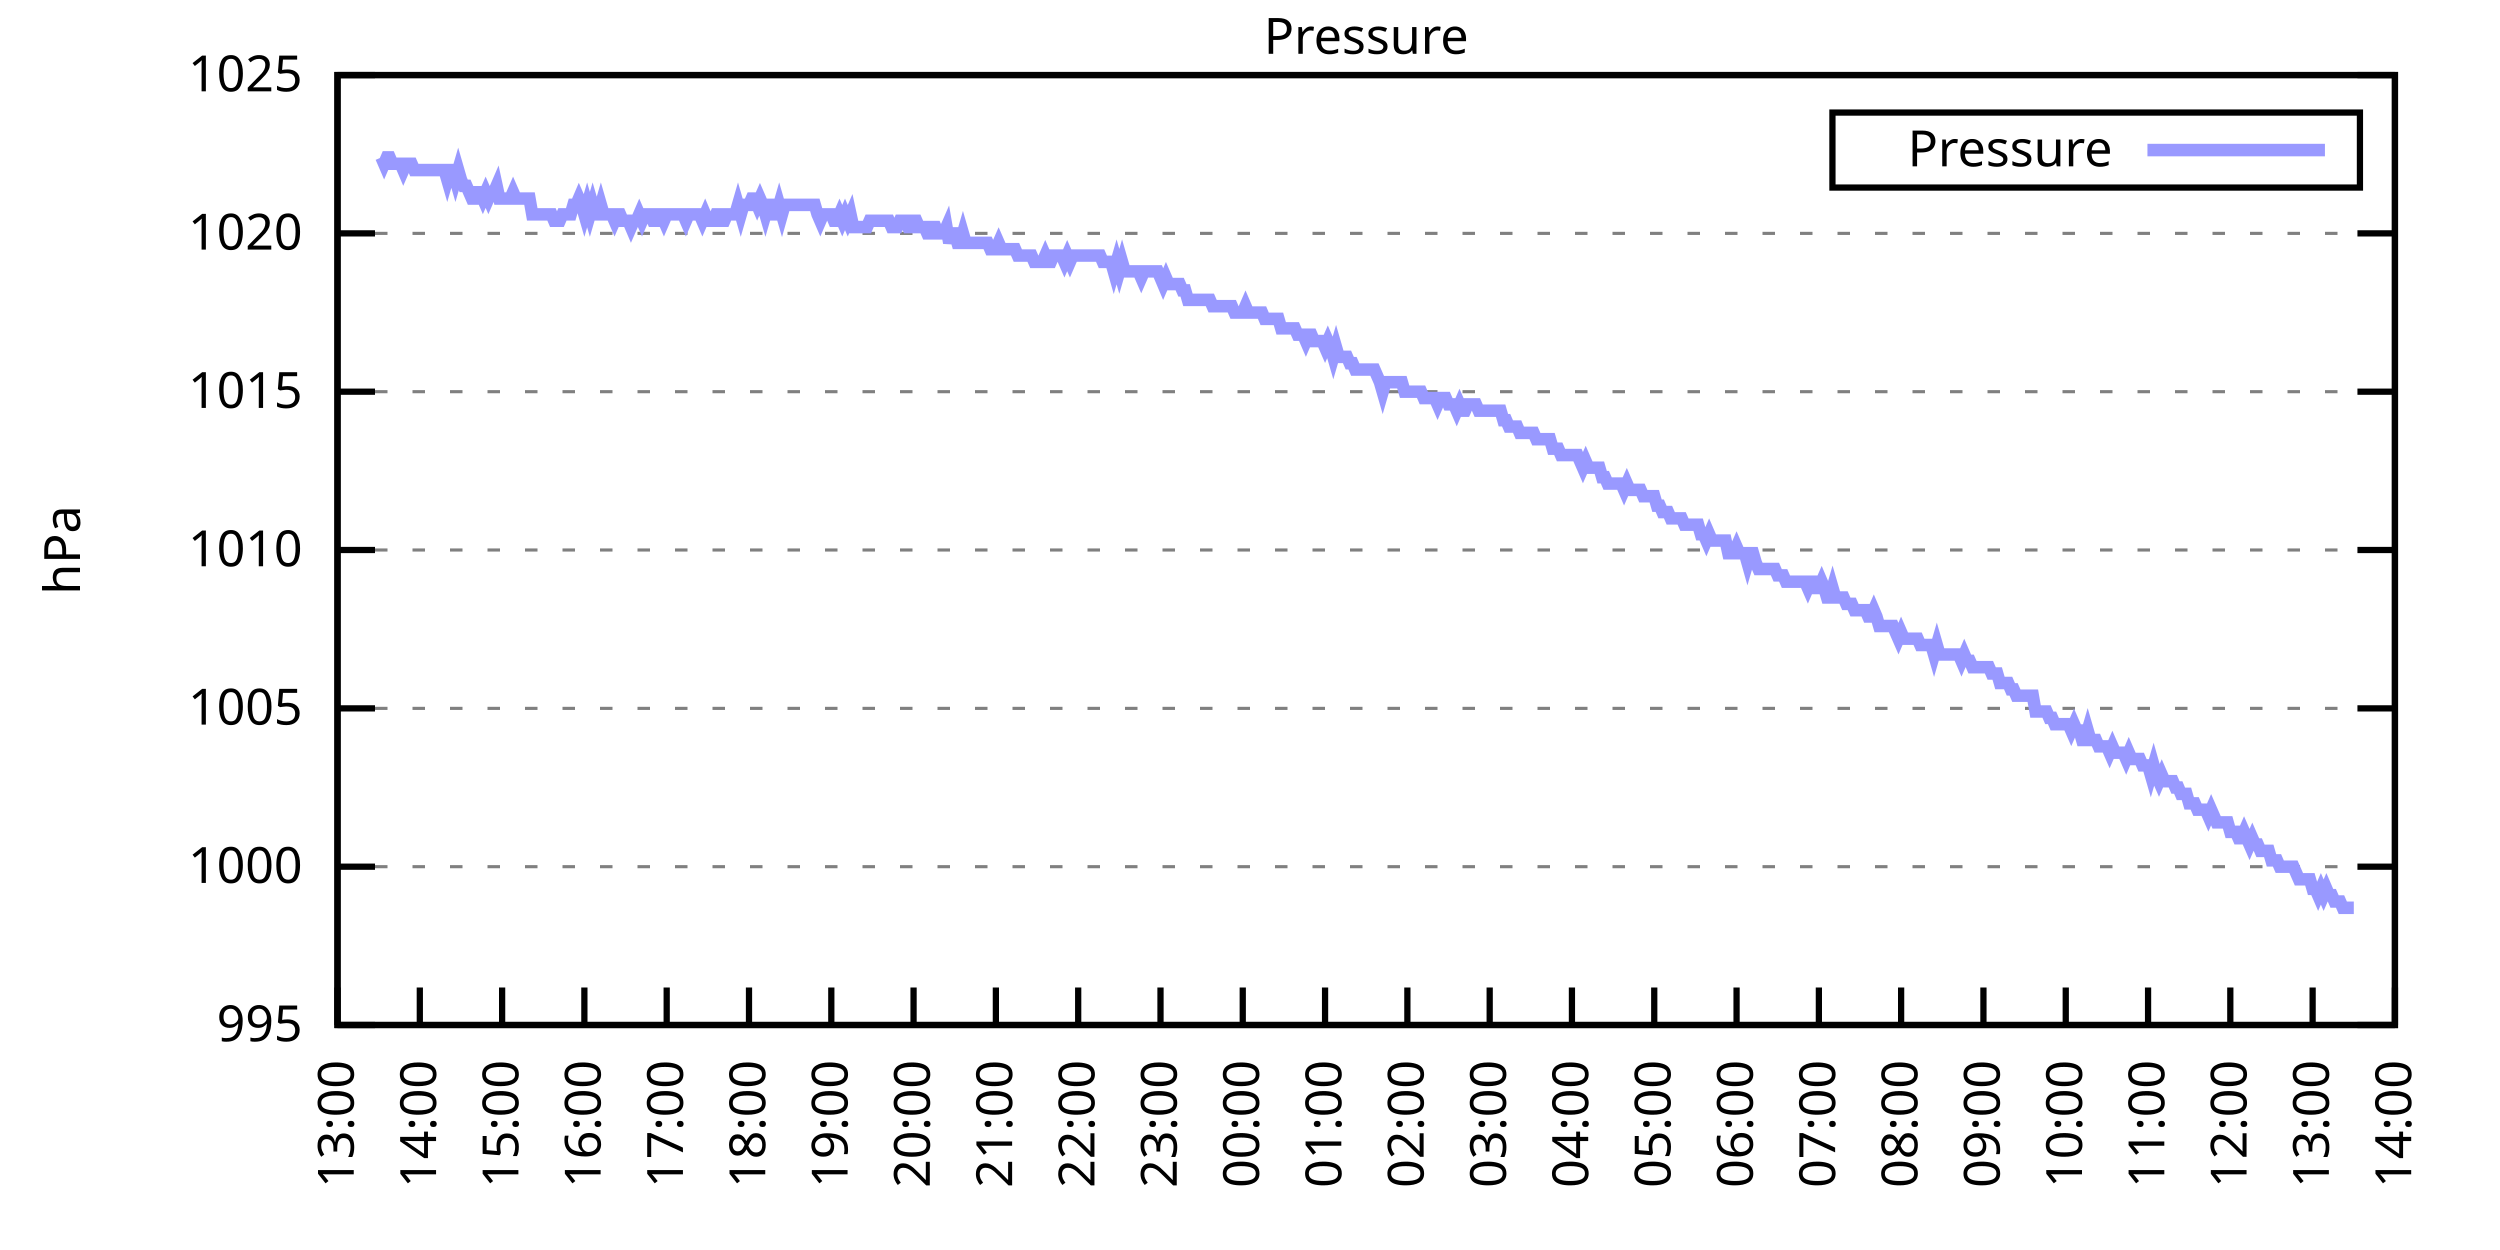
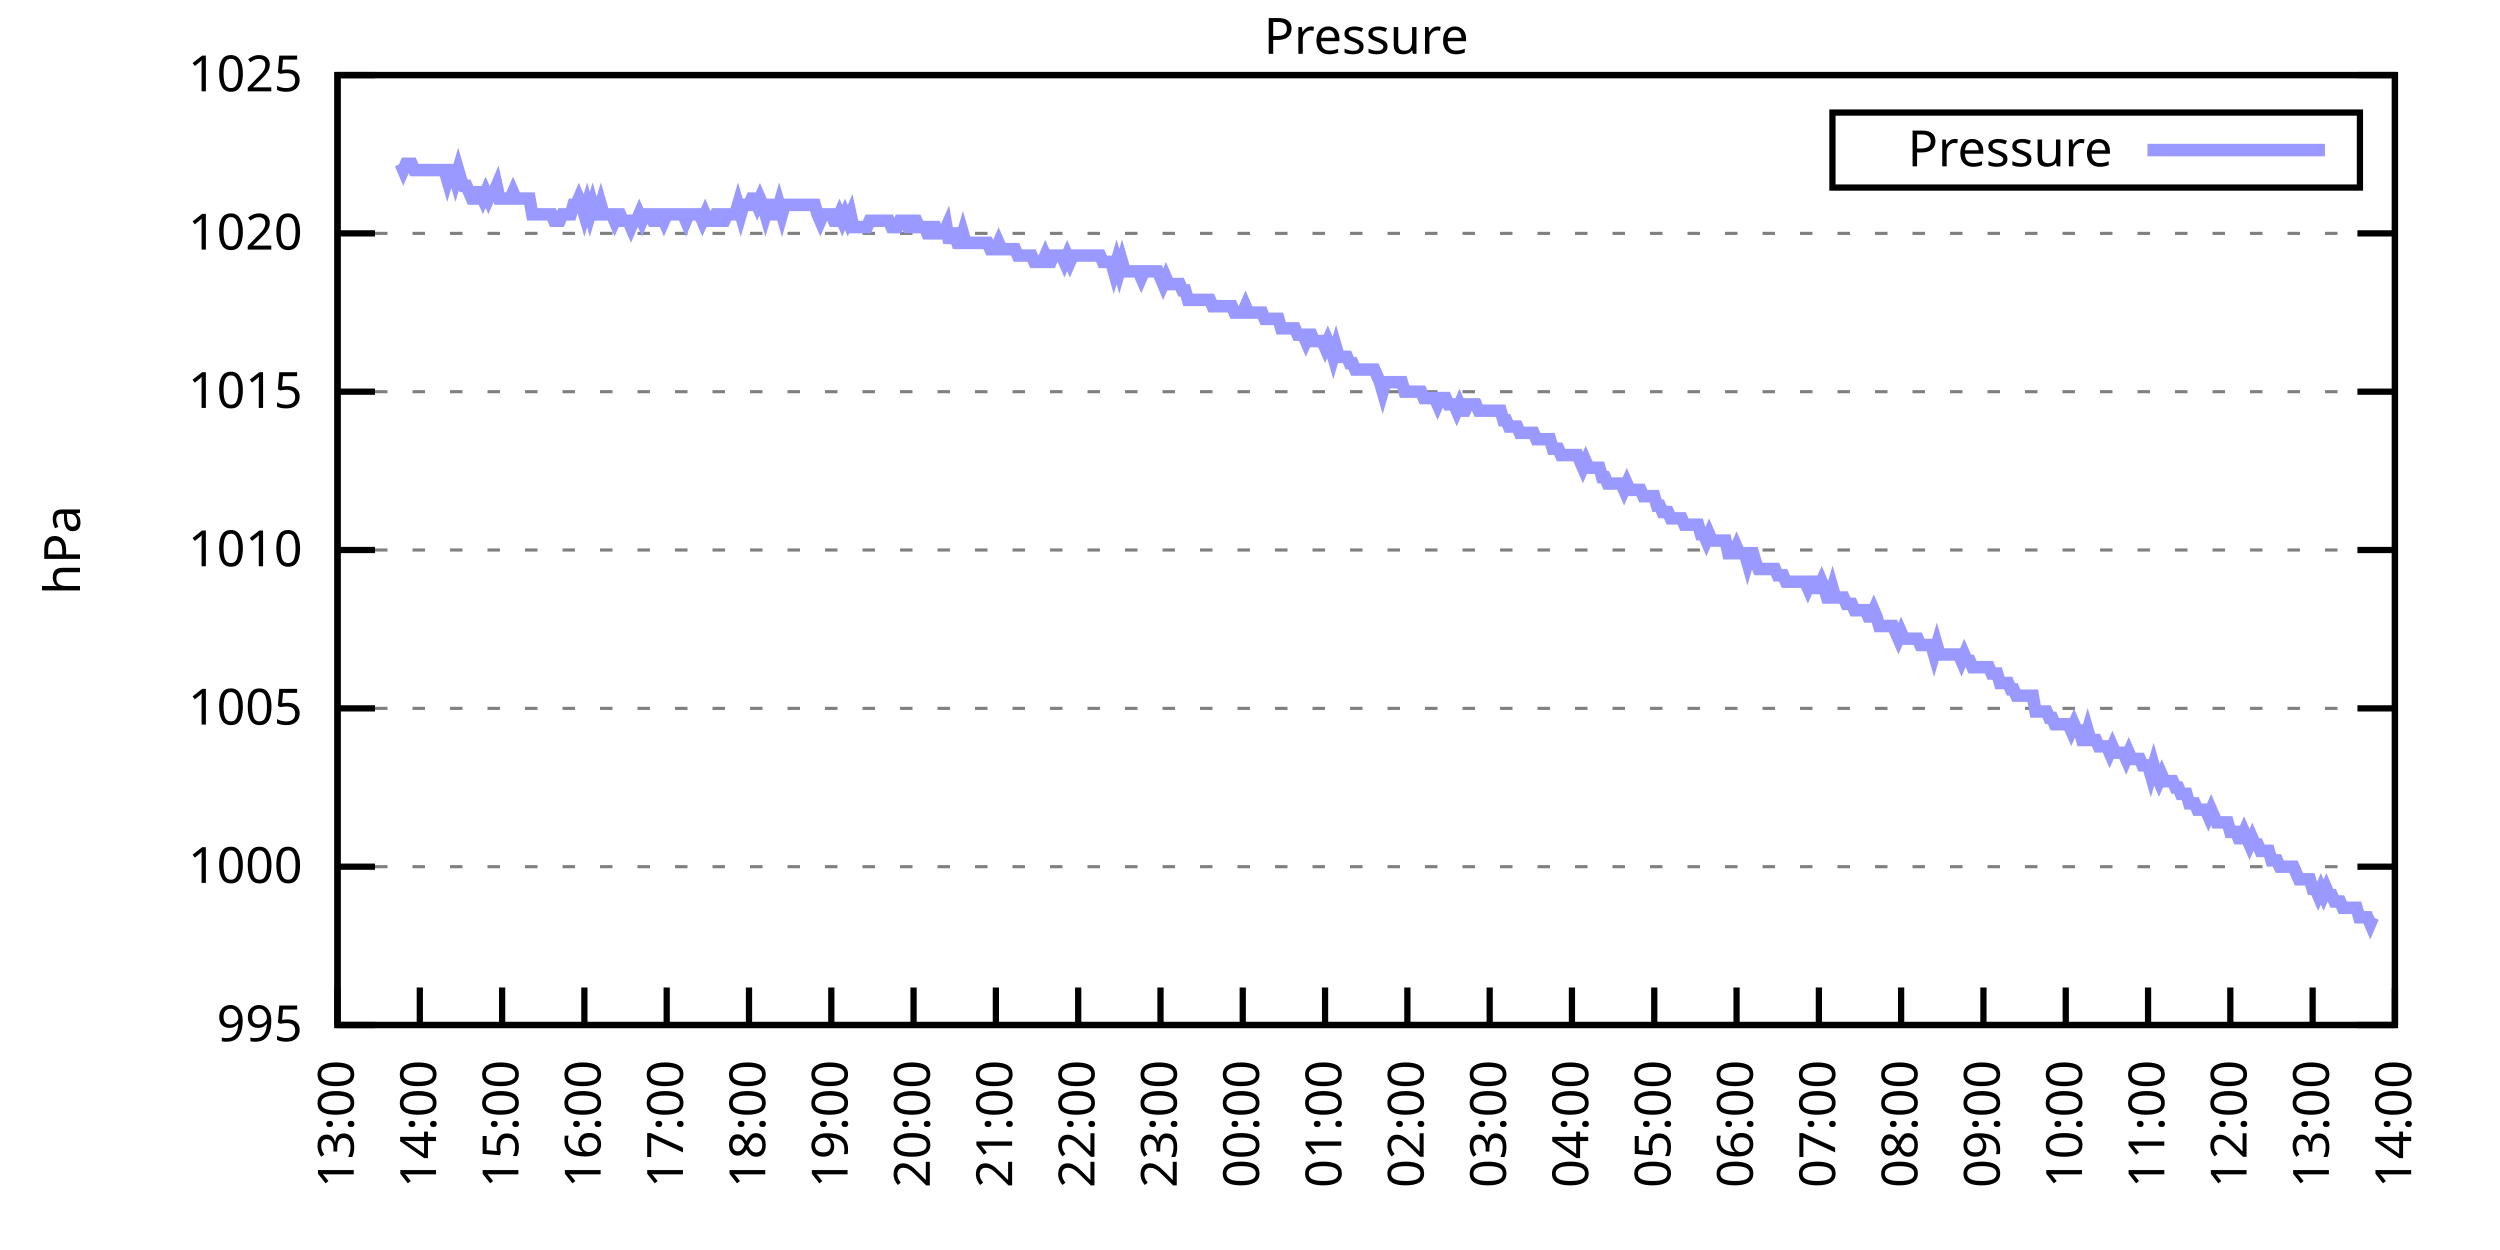
<svg xmlns="http://www.w3.org/2000/svg" xmlns:xlink="http://www.w3.org/1999/xlink" width="400" height="200" viewBox="0 0 400 200">
  <g id="gnuplot_canvas">
    <rect x="0" y="0" width="400" height="200" fill="none" />
    <defs>
      <circle id="gpDot" r="0.5" stroke-width="0.5" stroke="currentColor" />
      <path id="gpPt0" stroke-width="0.333" stroke="currentColor" d="M-1,0 h2 M0,-1 v2" />
      <path id="gpPt1" stroke-width="0.333" stroke="currentColor" d="M-1,-1 L1,1 M1,-1 L-1,1" />
      <path id="gpPt2" stroke-width="0.333" stroke="currentColor" d="M-1,0 L1,0 M0,-1 L0,1 M-1,-1 L1,1 M-1,1 L1,-1" />
      <rect id="gpPt3" stroke-width="0.333" stroke="currentColor" x="-1" y="-1" width="2" height="2" />
      <rect id="gpPt4" stroke-width="0.333" stroke="currentColor" fill="currentColor" x="-1" y="-1" width="2" height="2" />
      <circle id="gpPt5" stroke-width="0.333" stroke="currentColor" cx="0" cy="0" r="1" />
      <use xlink:href="#gpPt5" id="gpPt6" fill="currentColor" stroke="none" />
      <path id="gpPt7" stroke-width="0.333" stroke="currentColor" d="M0,-1.33 L-1.33,0.67 L1.33,0.67 z" />
      <use xlink:href="#gpPt7" id="gpPt8" fill="currentColor" stroke="none" />
      <use xlink:href="#gpPt7" id="gpPt9" stroke="currentColor" transform="rotate(180)" />
      <use xlink:href="#gpPt9" id="gpPt10" fill="currentColor" stroke="none" />
      <use xlink:href="#gpPt3" id="gpPt11" stroke="currentColor" transform="rotate(45)" />
      <use xlink:href="#gpPt11" id="gpPt12" fill="currentColor" stroke="none" />
      <path id="gpPt13" stroke-width="0.333" stroke="currentColor" d="M0,1.330 L1.265,0.411 L0.782,-1.067 L-0.782,-1.076 L-1.265,0.411 z" />
      <use xlink:href="#gpPt13" id="gpPt14" fill="currentColor" stroke="none" />
      <filter id="textbox" filterUnits="objectBoundingBox" x="0" y="0" height="1" width="1">
        <feFlood flood-color="white" flood-opacity="1" result="bgnd" />
        <feComposite in="SourceGraphic" in2="bgnd" operator="atop" />
      </filter>
      <filter id="greybox" filterUnits="objectBoundingBox" x="0" y="0" height="1" width="1">
        <feFlood flood-color="lightgrey" flood-opacity="1" result="grey" />
        <feComposite in="SourceGraphic" in2="grey" operator="atop" />
      </filter>
    </defs>
    <g fill="none" color="white" stroke="currentColor" stroke-width="1.00" stroke-linecap="butt" stroke-linejoin="miter">
</g>
    <g fill="none" color="black" stroke="currentColor" stroke-width="1.00" stroke-linecap="butt" stroke-linejoin="miter">
      <g stroke="none" shape-rendering="crispEdges">
        <polygon fill="rgb(255, 255, 255)" points="54.00,164.00 383.18,164.00 383.18,12.02 54.00,12.02 " />
      </g>
    </g>
    <g fill="none" color="black" stroke="currentColor" stroke-width="1.00" stroke-linecap="butt" stroke-linejoin="miter">
</g>
    <g fill="none" color="black" stroke="black" stroke-width="0.50" stroke-linecap="butt" stroke-linejoin="miter">
</g>
    <g fill="none" color="gray" stroke="currentColor" stroke-width="0.50" stroke-linecap="butt" stroke-linejoin="miter">
      <path stroke="gray" stroke-dasharray="2,4" class="gridline" d="M54.00,164.00 L383.19,164.00  " />
    </g>
    <g fill="none" color="gray" stroke="gray" stroke-width="1.00" stroke-linecap="butt" stroke-linejoin="miter">
</g>
    <g fill="none" color="black" stroke="currentColor" stroke-width="1.00" stroke-linecap="butt" stroke-linejoin="miter">
      <path stroke="black" d="M54.00,164.00 L60.00,164.00 M383.19,164.00 L377.19,164.00  " />
      <g transform="translate(48.40,166.60)" stroke="none" fill="black" font-family="Sans" font-size="8.00" text-anchor="end">
        <text>
          <tspan font-family="Sans"> 995</tspan>
        </text>
      </g>
    </g>
    <g fill="none" color="black" stroke="currentColor" stroke-width="1.00" stroke-linecap="butt" stroke-linejoin="miter">
</g>
    <g fill="none" color="black" stroke="black" stroke-width="0.50" stroke-linecap="butt" stroke-linejoin="miter">
</g>
    <g fill="none" color="gray" stroke="currentColor" stroke-width="0.50" stroke-linecap="butt" stroke-linejoin="miter">
      <path stroke="gray" stroke-dasharray="2,4" class="gridline" d="M54.00,138.67 L383.19,138.67  " />
    </g>
    <g fill="none" color="gray" stroke="gray" stroke-width="1.00" stroke-linecap="butt" stroke-linejoin="miter">
</g>
    <g fill="none" color="black" stroke="currentColor" stroke-width="1.00" stroke-linecap="butt" stroke-linejoin="miter">
      <path stroke="black" d="M54.00,138.67 L60.00,138.67 M383.19,138.67 L377.19,138.67  " />
      <g transform="translate(48.40,141.27)" stroke="none" fill="black" font-family="Sans" font-size="8.00" text-anchor="end">
        <text>
          <tspan font-family="Sans"> 1000</tspan>
        </text>
      </g>
    </g>
    <g fill="none" color="black" stroke="currentColor" stroke-width="1.00" stroke-linecap="butt" stroke-linejoin="miter">
</g>
    <g fill="none" color="black" stroke="black" stroke-width="0.50" stroke-linecap="butt" stroke-linejoin="miter">
</g>
    <g fill="none" color="gray" stroke="currentColor" stroke-width="0.50" stroke-linecap="butt" stroke-linejoin="miter">
      <path stroke="gray" stroke-dasharray="2,4" class="gridline" d="M54.00,113.34 L383.19,113.34  " />
    </g>
    <g fill="none" color="gray" stroke="gray" stroke-width="1.00" stroke-linecap="butt" stroke-linejoin="miter">
</g>
    <g fill="none" color="black" stroke="currentColor" stroke-width="1.00" stroke-linecap="butt" stroke-linejoin="miter">
      <path stroke="black" d="M54.00,113.34 L60.00,113.34 M383.19,113.34 L377.19,113.34  " />
      <g transform="translate(48.40,115.94)" stroke="none" fill="black" font-family="Sans" font-size="8.00" text-anchor="end">
        <text>
          <tspan font-family="Sans"> 1005</tspan>
        </text>
      </g>
    </g>
    <g fill="none" color="black" stroke="currentColor" stroke-width="1.00" stroke-linecap="butt" stroke-linejoin="miter">
</g>
    <g fill="none" color="black" stroke="black" stroke-width="0.50" stroke-linecap="butt" stroke-linejoin="miter">
</g>
    <g fill="none" color="gray" stroke="currentColor" stroke-width="0.50" stroke-linecap="butt" stroke-linejoin="miter">
      <path stroke="gray" stroke-dasharray="2,4" class="gridline" d="M54.00,88.00 L383.19,88.00  " />
    </g>
    <g fill="none" color="gray" stroke="gray" stroke-width="1.00" stroke-linecap="butt" stroke-linejoin="miter">
</g>
    <g fill="none" color="black" stroke="currentColor" stroke-width="1.00" stroke-linecap="butt" stroke-linejoin="miter">
      <path stroke="black" d="M54.00,88.00 L60.00,88.00 M383.19,88.00 L377.19,88.00  " />
      <g transform="translate(48.40,90.60)" stroke="none" fill="black" font-family="Sans" font-size="8.00" text-anchor="end">
        <text>
          <tspan font-family="Sans"> 1010</tspan>
        </text>
      </g>
    </g>
    <g fill="none" color="black" stroke="currentColor" stroke-width="1.00" stroke-linecap="butt" stroke-linejoin="miter">
</g>
    <g fill="none" color="black" stroke="black" stroke-width="0.50" stroke-linecap="butt" stroke-linejoin="miter">
</g>
    <g fill="none" color="gray" stroke="currentColor" stroke-width="0.50" stroke-linecap="butt" stroke-linejoin="miter">
      <path stroke="gray" stroke-dasharray="2,4" class="gridline" d="M54.00,62.67 L383.19,62.67  " />
    </g>
    <g fill="none" color="gray" stroke="gray" stroke-width="1.00" stroke-linecap="butt" stroke-linejoin="miter">
</g>
    <g fill="none" color="black" stroke="currentColor" stroke-width="1.00" stroke-linecap="butt" stroke-linejoin="miter">
      <path stroke="black" d="M54.00,62.67 L60.00,62.67 M383.19,62.67 L377.19,62.67  " />
      <g transform="translate(48.40,65.27)" stroke="none" fill="black" font-family="Sans" font-size="8.00" text-anchor="end">
        <text>
          <tspan font-family="Sans"> 1015</tspan>
        </text>
      </g>
    </g>
    <g fill="none" color="black" stroke="currentColor" stroke-width="1.00" stroke-linecap="butt" stroke-linejoin="miter">
</g>
    <g fill="none" color="black" stroke="black" stroke-width="0.50" stroke-linecap="butt" stroke-linejoin="miter">
</g>
    <g fill="none" color="gray" stroke="currentColor" stroke-width="0.50" stroke-linecap="butt" stroke-linejoin="miter">
      <path stroke="gray" stroke-dasharray="2,4" class="gridline" d="M54.00,37.34 L383.19,37.34  " />
    </g>
    <g fill="none" color="gray" stroke="gray" stroke-width="1.00" stroke-linecap="butt" stroke-linejoin="miter">
</g>
    <g fill="none" color="black" stroke="currentColor" stroke-width="1.00" stroke-linecap="butt" stroke-linejoin="miter">
      <path stroke="black" d="M54.00,37.34 L60.00,37.34 M383.19,37.34 L377.19,37.34  " />
      <g transform="translate(48.40,39.94)" stroke="none" fill="black" font-family="Sans" font-size="8.00" text-anchor="end">
        <text>
          <tspan font-family="Sans"> 1020</tspan>
        </text>
      </g>
    </g>
    <g fill="none" color="black" stroke="currentColor" stroke-width="1.00" stroke-linecap="butt" stroke-linejoin="miter">
</g>
    <g fill="none" color="black" stroke="black" stroke-width="0.50" stroke-linecap="butt" stroke-linejoin="miter">
</g>
    <g fill="none" color="gray" stroke="currentColor" stroke-width="0.50" stroke-linecap="butt" stroke-linejoin="miter">
      <path stroke="gray" stroke-dasharray="2,4" class="gridline" d="M54.00,12.01 L383.19,12.01  " />
    </g>
    <g fill="none" color="gray" stroke="gray" stroke-width="1.00" stroke-linecap="butt" stroke-linejoin="miter">
</g>
    <g fill="none" color="black" stroke="currentColor" stroke-width="1.00" stroke-linecap="butt" stroke-linejoin="miter">
      <path stroke="black" d="M54.00,12.01 L60.00,12.01 M383.19,12.01 L377.19,12.01  " />
      <g transform="translate(48.40,14.61)" stroke="none" fill="black" font-family="Sans" font-size="8.00" text-anchor="end">
        <text>
          <tspan font-family="Sans"> 1025</tspan>
        </text>
      </g>
    </g>
    <g fill="none" color="black" stroke="currentColor" stroke-width="1.00" stroke-linecap="butt" stroke-linejoin="miter">
      <path stroke="black" d="M54.00,164.00 L54.00,158.00  " />
      <g transform="translate(56.60,169.60) rotate(270.00)" stroke="none" fill="black" font-family="Sans" font-size="8.00" text-anchor="end">
        <text>
          <tspan font-family="Sans">13:00</tspan>
        </text>
      </g>
    </g>
    <g fill="none" color="black" stroke="currentColor" stroke-width="1.00" stroke-linecap="butt" stroke-linejoin="miter">
      <path stroke="black" d="M67.17,164.00 L67.17,158.00  " />
      <g transform="translate(69.77,169.60) rotate(270.00)" stroke="none" fill="black" font-family="Sans" font-size="8.00" text-anchor="end">
        <text>
          <tspan font-family="Sans">14:00</tspan>
        </text>
      </g>
    </g>
    <g fill="none" color="black" stroke="currentColor" stroke-width="1.00" stroke-linecap="butt" stroke-linejoin="miter">
      <path stroke="black" d="M80.34,164.00 L80.34,158.00  " />
      <g transform="translate(82.94,169.60) rotate(270.00)" stroke="none" fill="black" font-family="Sans" font-size="8.00" text-anchor="end">
        <text>
          <tspan font-family="Sans">15:00</tspan>
        </text>
      </g>
    </g>
    <g fill="none" color="black" stroke="currentColor" stroke-width="1.00" stroke-linecap="butt" stroke-linejoin="miter">
      <path stroke="black" d="M93.50,164.00 L93.50,158.00  " />
      <g transform="translate(96.10,169.60) rotate(270.00)" stroke="none" fill="black" font-family="Sans" font-size="8.00" text-anchor="end">
        <text>
          <tspan font-family="Sans">16:00</tspan>
        </text>
      </g>
    </g>
    <g fill="none" color="black" stroke="currentColor" stroke-width="1.00" stroke-linecap="butt" stroke-linejoin="miter">
      <path stroke="black" d="M106.67,164.00 L106.67,158.00  " />
      <g transform="translate(109.27,169.60) rotate(270.00)" stroke="none" fill="black" font-family="Sans" font-size="8.00" text-anchor="end">
        <text>
          <tspan font-family="Sans">17:00</tspan>
        </text>
      </g>
    </g>
    <g fill="none" color="black" stroke="currentColor" stroke-width="1.00" stroke-linecap="butt" stroke-linejoin="miter">
      <path stroke="black" d="M119.84,164.00 L119.84,158.00  " />
      <g transform="translate(122.44,169.60) rotate(270.00)" stroke="none" fill="black" font-family="Sans" font-size="8.00" text-anchor="end">
        <text>
          <tspan font-family="Sans">18:00</tspan>
        </text>
      </g>
    </g>
    <g fill="none" color="black" stroke="currentColor" stroke-width="1.00" stroke-linecap="butt" stroke-linejoin="miter">
      <path stroke="black" d="M133.01,164.00 L133.01,158.00  " />
      <g transform="translate(135.61,169.60) rotate(270.00)" stroke="none" fill="black" font-family="Sans" font-size="8.00" text-anchor="end">
        <text>
          <tspan font-family="Sans">19:00</tspan>
        </text>
      </g>
    </g>
    <g fill="none" color="black" stroke="currentColor" stroke-width="1.00" stroke-linecap="butt" stroke-linejoin="miter">
      <path stroke="black" d="M146.17,164.00 L146.17,158.00  " />
      <g transform="translate(148.77,169.60) rotate(270.00)" stroke="none" fill="black" font-family="Sans" font-size="8.00" text-anchor="end">
        <text>
          <tspan font-family="Sans">20:00</tspan>
        </text>
      </g>
    </g>
    <g fill="none" color="black" stroke="currentColor" stroke-width="1.00" stroke-linecap="butt" stroke-linejoin="miter">
      <path stroke="black" d="M159.34,164.00 L159.34,158.00  " />
      <g transform="translate(161.94,169.60) rotate(270.00)" stroke="none" fill="black" font-family="Sans" font-size="8.00" text-anchor="end">
        <text>
          <tspan font-family="Sans">21:00</tspan>
        </text>
      </g>
    </g>
    <g fill="none" color="black" stroke="currentColor" stroke-width="1.00" stroke-linecap="butt" stroke-linejoin="miter">
      <path stroke="black" d="M172.51,164.00 L172.51,158.00  " />
      <g transform="translate(175.11,169.60) rotate(270.00)" stroke="none" fill="black" font-family="Sans" font-size="8.00" text-anchor="end">
        <text>
          <tspan font-family="Sans">22:00</tspan>
        </text>
      </g>
    </g>
    <g fill="none" color="black" stroke="currentColor" stroke-width="1.00" stroke-linecap="butt" stroke-linejoin="miter">
      <path stroke="black" d="M185.68,164.00 L185.68,158.00  " />
      <g transform="translate(188.28,169.60) rotate(270.00)" stroke="none" fill="black" font-family="Sans" font-size="8.00" text-anchor="end">
        <text>
          <tspan font-family="Sans">23:00</tspan>
        </text>
      </g>
    </g>
    <g fill="none" color="black" stroke="currentColor" stroke-width="1.00" stroke-linecap="butt" stroke-linejoin="miter">
      <path stroke="black" d="M198.84,164.00 L198.84,158.00  " />
      <g transform="translate(201.44,169.60) rotate(270.00)" stroke="none" fill="black" font-family="Sans" font-size="8.00" text-anchor="end">
        <text>
          <tspan font-family="Sans">00:00</tspan>
        </text>
      </g>
    </g>
    <g fill="none" color="black" stroke="currentColor" stroke-width="1.00" stroke-linecap="butt" stroke-linejoin="miter">
      <path stroke="black" d="M212.01,164.00 L212.01,158.00  " />
      <g transform="translate(214.61,169.60) rotate(270.00)" stroke="none" fill="black" font-family="Sans" font-size="8.00" text-anchor="end">
        <text>
          <tspan font-family="Sans">01:00</tspan>
        </text>
      </g>
    </g>
    <g fill="none" color="black" stroke="currentColor" stroke-width="1.00" stroke-linecap="butt" stroke-linejoin="miter">
      <path stroke="black" d="M225.18,164.00 L225.18,158.00  " />
      <g transform="translate(227.78,169.60) rotate(270.00)" stroke="none" fill="black" font-family="Sans" font-size="8.00" text-anchor="end">
        <text>
          <tspan font-family="Sans">02:00</tspan>
        </text>
      </g>
    </g>
    <g fill="none" color="black" stroke="currentColor" stroke-width="1.00" stroke-linecap="butt" stroke-linejoin="miter">
      <path stroke="black" d="M238.35,164.00 L238.35,158.00  " />
      <g transform="translate(240.95,169.60) rotate(270.00)" stroke="none" fill="black" font-family="Sans" font-size="8.00" text-anchor="end">
        <text>
          <tspan font-family="Sans">03:00</tspan>
        </text>
      </g>
    </g>
    <g fill="none" color="black" stroke="currentColor" stroke-width="1.00" stroke-linecap="butt" stroke-linejoin="miter">
      <path stroke="black" d="M251.51,164.00 L251.51,158.00  " />
      <g transform="translate(254.11,169.60) rotate(270.00)" stroke="none" fill="black" font-family="Sans" font-size="8.00" text-anchor="end">
        <text>
          <tspan font-family="Sans">04:00</tspan>
        </text>
      </g>
    </g>
    <g fill="none" color="black" stroke="currentColor" stroke-width="1.00" stroke-linecap="butt" stroke-linejoin="miter">
      <path stroke="black" d="M264.68,164.00 L264.68,158.00  " />
      <g transform="translate(267.28,169.60) rotate(270.00)" stroke="none" fill="black" font-family="Sans" font-size="8.00" text-anchor="end">
        <text>
          <tspan font-family="Sans">05:00</tspan>
        </text>
      </g>
    </g>
    <g fill="none" color="black" stroke="currentColor" stroke-width="1.00" stroke-linecap="butt" stroke-linejoin="miter">
      <path stroke="black" d="M277.85,164.00 L277.85,158.00  " />
      <g transform="translate(280.45,169.60) rotate(270.00)" stroke="none" fill="black" font-family="Sans" font-size="8.00" text-anchor="end">
        <text>
          <tspan font-family="Sans">06:00</tspan>
        </text>
      </g>
    </g>
    <g fill="none" color="black" stroke="currentColor" stroke-width="1.00" stroke-linecap="butt" stroke-linejoin="miter">
      <path stroke="black" d="M291.02,164.00 L291.02,158.00  " />
      <g transform="translate(293.62,169.60) rotate(270.00)" stroke="none" fill="black" font-family="Sans" font-size="8.00" text-anchor="end">
        <text>
          <tspan font-family="Sans">07:00</tspan>
        </text>
      </g>
    </g>
    <g fill="none" color="black" stroke="currentColor" stroke-width="1.00" stroke-linecap="butt" stroke-linejoin="miter">
      <path stroke="black" d="M304.18,164.00 L304.18,158.00  " />
      <g transform="translate(306.78,169.60) rotate(270.00)" stroke="none" fill="black" font-family="Sans" font-size="8.00" text-anchor="end">
        <text>
          <tspan font-family="Sans">08:00</tspan>
        </text>
      </g>
    </g>
    <g fill="none" color="black" stroke="currentColor" stroke-width="1.00" stroke-linecap="butt" stroke-linejoin="miter">
      <path stroke="black" d="M317.35,164.00 L317.35,158.00  " />
      <g transform="translate(319.95,169.60) rotate(270.00)" stroke="none" fill="black" font-family="Sans" font-size="8.00" text-anchor="end">
        <text>
          <tspan font-family="Sans">09:00</tspan>
        </text>
      </g>
    </g>
    <g fill="none" color="black" stroke="currentColor" stroke-width="1.00" stroke-linecap="butt" stroke-linejoin="miter">
      <path stroke="black" d="M330.52,164.00 L330.52,158.00  " />
      <g transform="translate(333.12,169.60) rotate(270.00)" stroke="none" fill="black" font-family="Sans" font-size="8.00" text-anchor="end">
        <text>
          <tspan font-family="Sans">10:00</tspan>
        </text>
      </g>
    </g>
    <g fill="none" color="black" stroke="currentColor" stroke-width="1.00" stroke-linecap="butt" stroke-linejoin="miter">
      <path stroke="black" d="M343.69,164.00 L343.69,158.00  " />
      <g transform="translate(346.29,169.60) rotate(270.00)" stroke="none" fill="black" font-family="Sans" font-size="8.00" text-anchor="end">
        <text>
          <tspan font-family="Sans">11:00</tspan>
        </text>
      </g>
    </g>
    <g fill="none" color="black" stroke="currentColor" stroke-width="1.00" stroke-linecap="butt" stroke-linejoin="miter">
      <path stroke="black" d="M356.85,164.00 L356.85,158.00  " />
      <g transform="translate(359.45,169.60) rotate(270.00)" stroke="none" fill="black" font-family="Sans" font-size="8.00" text-anchor="end">
        <text>
          <tspan font-family="Sans">12:00</tspan>
        </text>
      </g>
    </g>
    <g fill="none" color="black" stroke="currentColor" stroke-width="1.00" stroke-linecap="butt" stroke-linejoin="miter">
      <path stroke="black" d="M370.02,164.00 L370.02,158.00  " />
      <g transform="translate(372.62,169.60) rotate(270.00)" stroke="none" fill="black" font-family="Sans" font-size="8.00" text-anchor="end">
        <text>
          <tspan font-family="Sans">13:00</tspan>
        </text>
      </g>
    </g>
    <g fill="none" color="black" stroke="currentColor" stroke-width="1.00" stroke-linecap="butt" stroke-linejoin="miter">
      <path stroke="black" d="M383.19,164.00 L383.19,158.00  " />
      <g transform="translate(385.79,169.60) rotate(270.00)" stroke="none" fill="black" font-family="Sans" font-size="8.00" text-anchor="end">
        <text>
          <tspan font-family="Sans">14:00</tspan>
        </text>
      </g>
    </g>
    <g fill="none" color="black" stroke="currentColor" stroke-width="1.00" stroke-linecap="butt" stroke-linejoin="miter">
</g>
    <g fill="none" color="black" stroke="currentColor" stroke-width="1.00" stroke-linecap="butt" stroke-linejoin="miter">
      <path stroke="black" d="M54.00,12.01 L54.00,164.00 L383.19,164.00 L383.19,12.01 L54.00,12.01 Z  " />
    </g>
    <g fill="none" color="black" stroke="currentColor" stroke-width="1.00" stroke-linecap="butt" stroke-linejoin="miter">
</g>
    <g fill="none" color="black" stroke="currentColor" stroke-width="1.00" stroke-linecap="butt" stroke-linejoin="miter">
      <path stroke="black" d="M293.19,30.01 L293.19,18.01 L377.59,18.01 L377.59,30.01 L293.19,30.01 Z  " />
    </g>
    <g id="Pressure_plot_1">
      <g fill="none" color="white" stroke="black" stroke-width="2.00" stroke-linecap="butt" stroke-linejoin="miter">
</g>
      <g fill="none" color="black" stroke="currentColor" stroke-width="2.00" stroke-linecap="butt" stroke-linejoin="miter">
        <g transform="translate(337.99,26.61)" stroke="none" fill="black" font-family="Sans" font-size="8.00" text-anchor="end">
          <text>
            <tspan font-family="Sans">Pressure</tspan>
          </text>
        </g>
      </g>
      <g fill="none" color="black" stroke="currentColor" stroke-width="2.00" stroke-linecap="butt" stroke-linejoin="miter">
-         <path stroke="rgb(153, 153, 255)" d="M343.59,24.01 L371.99,24.01 M61.02,25.18 L61.46,26.20 L61.90,25.18 L62.34,25.18 L62.78,26.20 L63.22,26.20   L63.66,26.20 L64.10,26.20 L64.53,27.21 L64.97,26.20 L65.41,26.20 L65.85,26.20 L66.29,27.21 L66.73,27.21   L67.17,27.21 L67.61,27.21 L68.05,27.21 L68.48,27.21 L68.92,27.21 L69.36,27.21 L69.80,27.21 L70.24,27.21   L70.68,27.21 L71.12,27.21 L71.56,28.73 L72.00,27.21 L72.43,27.21 L72.87,28.73 L73.31,27.21 L73.75,28.73   L74.19,29.74 L74.63,29.74 L75.07,30.76 L75.51,31.77 L75.95,31.77 L76.38,30.76 L76.82,30.76 L77.26,31.77   L77.70,30.76 L78.14,31.77 L78.58,30.76 L79.02,30.76 L79.46,29.74 L79.90,31.77 L80.34,31.77 L80.77,31.77   L81.21,31.77 L81.65,31.77 L82.09,30.76 L82.53,31.77 L82.97,31.77 L83.41,31.77 L83.85,31.77 L84.29,31.77   L84.72,31.77 L85.16,34.30 L85.60,34.30 L86.04,34.30 L86.48,34.30 L86.92,34.30 L87.36,34.30 L87.80,34.30   L88.24,34.30 L88.67,35.32 L89.11,35.32 L89.55,35.32 L89.99,34.30 L90.43,34.30 L90.87,34.30 L91.31,34.30   L91.75,32.78 L92.19,32.78 L92.62,31.77 L93.06,32.78 L93.50,34.30 L93.94,32.78 L94.38,34.30 L94.82,32.78   L95.26,34.30 L95.70,34.30 L96.14,32.78 L96.58,34.30 L97.01,34.30 L97.45,34.30 L97.89,34.30 L98.33,35.32   L98.77,34.30 L99.21,34.30 L99.65,35.32 L100.09,35.32 L100.53,35.32 L100.96,36.33 L101.40,35.32 L101.84,35.32   L102.28,34.30 L102.72,35.32 L103.16,34.30 L103.60,34.30 L104.04,34.30 L104.48,35.32 L104.91,35.32 L105.35,34.30   L105.79,34.30 L106.23,35.32 L106.67,34.30 L107.11,34.30 L107.55,34.30 L107.99,34.30 L108.43,34.30 L108.87,34.30   L109.30,34.30 L109.74,35.32 L110.18,34.30 L110.62,34.30 L111.06,34.30 L111.50,34.30 L111.94,34.30 L112.38,35.32   L112.82,34.30 L113.25,35.32 L113.69,35.32 L114.13,35.32 L114.57,34.30 L115.01,34.30 L115.45,35.32 L115.89,35.32   L116.33,34.30 L116.77,34.30 L117.20,34.30 L117.64,34.30 L118.08,32.78 L118.52,34.30 L118.96,32.78 L119.40,32.78   L119.84,32.78 L120.28,31.77 L120.72,31.77 L121.15,32.78 L121.59,31.77 L122.03,32.78 L122.47,34.30 L122.91,32.78   L123.35,32.78 L123.79,34.30 L124.23,34.30 L124.67,32.78 L125.11,34.30 L125.54,32.78 L125.98,32.78 L126.42,32.78   L126.86,32.78 L127.30,32.78 L127.74,32.78 L128.18,32.78 L128.62,32.78 L129.06,32.78 L129.49,32.78 L129.93,32.78   L130.37,32.78 L130.81,34.30 L131.25,35.32 L131.69,34.30 L132.13,34.30 L132.57,34.30 L133.01,34.30 L133.44,35.32   L133.88,35.32 L134.32,34.30 L134.76,35.32 L135.20,34.30 L135.64,35.32 L136.08,34.30 L136.52,36.33 L136.96,36.33   L137.39,36.33 L137.83,36.33 L138.27,36.33 L138.71,36.33 L139.15,35.32 L139.59,35.32 L140.03,35.32 L140.47,35.32   L140.91,35.32 L141.35,35.32 L141.78,35.32 L142.22,35.32 L142.66,36.33 L143.10,36.33 L143.54,36.33 L143.98,35.32   L144.42,35.32 L144.86,35.32 L145.30,36.33 L145.73,36.33 L146.17,35.32 L146.61,35.32 L147.05,36.33 L147.49,36.33   L147.93,36.33 L148.37,37.34 L148.81,37.34 L149.25,36.33 L149.68,36.33 L150.12,37.34 L150.56,37.34 L151.00,37.34   L151.44,36.33 L151.88,38.86 L152.32,37.34 L152.76,37.34 L153.20,38.86 L153.63,38.86 L154.07,37.34 L154.51,38.86   L154.95,38.86 L155.39,38.86 L155.83,38.86 L156.27,38.86 L156.71,38.86 L157.15,38.86 L157.59,38.86 L158.02,38.86   L158.46,39.87 L158.90,39.87 L159.34,39.87 L159.78,38.86 L160.22,39.87 L160.66,39.87 L161.10,39.87 L161.54,39.87   L161.97,39.87 L162.41,39.87 L162.85,40.89 L163.29,40.89 L163.73,40.89 L164.17,40.89 L164.61,40.89 L165.05,40.89   L165.49,41.90 L165.92,41.90 L166.36,41.90 L166.80,41.90 L167.24,40.89 L167.68,41.90 L168.12,41.90 L168.56,40.89   L169.00,40.89 L169.44,40.89 L169.87,40.89 L170.31,41.90 L170.75,40.89 L171.19,41.90 L171.63,40.89 L172.07,40.89   L172.51,40.89 L172.95,40.89 L173.39,40.89 L173.83,40.89 L174.26,40.89 L174.70,40.89 L175.14,40.89 L175.58,40.89   L176.02,40.89 L176.46,41.90 L176.90,41.90 L177.34,41.90 L177.78,41.90 L178.21,43.42 L178.65,41.90 L179.09,43.42   L179.53,41.90 L179.97,43.42 L180.41,43.42 L180.85,43.42 L181.29,43.42 L181.73,43.42 L182.16,43.42 L182.60,44.43   L183.04,43.42 L183.48,43.42 L183.92,43.42 L184.36,43.42 L184.80,43.42 L185.24,43.42 L185.68,44.43 L186.11,45.45   L186.55,44.43 L186.99,45.45 L187.43,45.45 L187.87,45.45 L188.31,45.45 L188.75,45.45 L189.19,46.46 L189.63,46.46   L190.07,47.98 L190.50,47.98 L190.94,47.98 L191.38,47.98 L191.82,47.98 L192.26,47.98 L192.70,47.98 L193.14,47.98   L193.58,47.98 L194.02,48.99 L194.45,48.99 L194.89,48.99 L195.33,48.99 L195.77,48.99 L196.21,48.99 L196.65,48.99   L197.09,48.99 L197.53,50.01 L197.97,50.01 L198.40,50.01 L198.84,50.01 L199.28,48.99 L199.72,50.01 L200.16,50.01   L200.60,50.01 L201.04,50.01 L201.48,50.01 L201.92,50.01 L202.35,51.02 L202.79,51.02 L203.23,51.02 L203.67,51.02   L204.11,51.02 L204.55,51.02 L204.99,52.54 L205.43,52.54 L205.87,52.54 L206.31,52.54 L206.74,52.54 L207.18,52.54   L207.62,53.55 L208.06,53.55 L208.50,53.55 L208.94,54.57 L209.38,53.55 L209.82,53.55 L210.26,54.57 L210.69,54.57   L211.13,54.57 L211.57,54.57 L212.01,55.58 L212.45,54.57 L212.89,55.58 L213.33,57.10 L213.77,55.58 L214.21,57.10   L214.64,57.10 L215.08,57.10 L215.52,57.10 L215.96,58.11 L216.40,58.11 L216.84,59.13 L217.28,59.13 L217.72,59.13   L218.16,59.13 L218.60,59.13 L219.03,59.13 L219.47,59.13 L219.91,59.13 L220.35,60.14 L220.79,61.15 L221.23,62.67   L221.67,61.15 L222.11,61.15 L222.55,61.15 L222.98,61.15 L223.42,61.15 L223.86,61.15 L224.30,61.15 L224.74,62.67   L225.18,62.67 L225.62,62.67 L226.06,62.67 L226.50,62.67 L226.93,62.67 L227.37,62.67 L227.81,63.69 L228.25,63.69   L228.69,63.69 L229.13,63.69 L229.57,63.69 L230.01,64.70 L230.45,63.69 L230.88,63.69 L231.32,63.69 L231.76,64.70   L232.20,64.70 L232.64,64.70 L233.08,65.71 L233.52,64.70 L233.96,65.71 L234.40,65.71 L234.84,64.70 L235.27,64.70   L235.71,64.70 L236.15,64.70 L236.59,65.71 L237.03,65.71 L237.47,65.71 L237.91,65.71 L238.35,65.71 L238.79,65.71   L239.22,65.71 L239.66,65.71 L240.10,65.71 L240.54,67.23 L240.98,67.23 L241.42,68.25 L241.86,68.25 L242.30,68.25   L242.74,68.25 L243.17,69.26 L243.61,69.26 L244.05,69.26 L244.49,69.26 L244.93,69.26 L245.37,69.26 L245.81,70.27   L246.25,70.27 L246.69,70.27 L247.12,70.27 L247.56,70.27 L248.00,70.27 L248.44,71.79 L248.88,71.79 L249.32,71.79   L249.76,72.81 L250.20,72.81 L250.64,72.81 L251.08,72.81 L251.51,72.81 L251.95,72.81 L252.39,72.81 L252.83,73.82   L253.27,74.83 L253.71,73.82 L254.15,74.83 L254.59,74.83 L255.03,74.83 L255.46,74.83 L255.90,74.83 L256.34,76.35   L256.78,76.35 L257.22,77.37 L257.66,77.37 L258.10,77.37 L258.54,77.37 L258.98,77.37 L259.41,77.37 L259.85,78.38   L260.29,77.37 L260.73,78.38 L261.17,78.38 L261.61,78.38 L262.05,78.38 L262.49,78.38 L262.93,79.39 L263.36,79.39   L263.80,79.39 L264.24,79.39 L264.68,79.39 L265.12,80.91 L265.56,80.91 L266.00,81.93 L266.44,81.93 L266.88,81.93   L267.32,82.94 L267.75,82.94 L268.19,82.94 L268.63,82.94 L269.07,82.94 L269.51,83.95 L269.95,83.95 L270.39,83.95   L270.83,83.95 L271.27,83.95 L271.70,83.95 L272.14,85.47 L272.58,85.47 L273.02,86.49 L273.46,85.47 L273.90,86.49   L274.34,86.49 L274.78,86.49 L275.22,86.49 L275.65,86.49 L276.09,86.49 L276.53,88.51 L276.97,88.51 L277.41,88.51   L277.85,87.50 L278.29,88.51 L278.73,88.51 L279.17,88.51 L279.60,90.03 L280.04,88.51 L280.48,88.51 L280.92,90.03   L281.36,91.04 L281.80,91.04 L282.24,91.04 L282.68,91.04 L283.12,91.04 L283.56,91.04 L283.99,91.04 L284.43,92.06   L284.87,92.06 L285.31,92.06 L285.75,93.07 L286.19,93.07 L286.63,93.07 L287.07,93.07 L287.51,93.07 L287.94,93.07   L288.38,93.07 L288.82,93.07 L289.26,94.08 L289.70,93.07 L290.14,93.07 L290.58,94.08 L291.02,94.08 L291.46,93.07   L291.89,94.08 L292.33,95.60 L292.77,95.60 L293.21,94.08 L293.65,95.60 L294.09,95.60 L294.53,95.60 L294.97,95.60   L295.41,96.62 L295.84,96.62 L296.28,96.62 L296.72,97.63 L297.16,97.63 L297.60,97.63 L298.04,97.63 L298.48,97.63   L298.92,98.64 L299.36,98.64 L299.80,97.63 L300.23,98.64 L300.67,100.16 L301.11,100.16 L301.55,100.16 L301.99,100.16   L302.43,100.16 L302.87,100.16 L303.31,101.18 L303.75,102.19 L304.18,101.18 L304.62,102.19 L305.06,102.19 L305.50,102.19   L305.94,102.19 L306.38,102.19 L306.82,102.19 L307.26,103.20 L307.70,103.20 L308.13,103.20 L308.57,103.20 L309.01,103.20   L309.45,104.72 L309.89,103.20 L310.33,104.72 L310.77,104.72 L311.21,104.72 L311.65,104.72 L312.08,104.72 L312.52,104.72   L312.96,104.72 L313.40,104.72 L313.84,105.74 L314.28,104.72 L314.72,105.74 L315.16,105.74 L315.60,106.75 L316.04,106.75   L316.47,106.75 L316.91,106.75 L317.35,106.75 L317.79,106.75 L318.23,106.75 L318.67,107.76 L319.11,107.76 L319.55,107.76   L319.99,109.28 L320.42,109.28 L320.86,109.28 L321.30,109.28 L321.74,110.30 L322.18,110.30 L322.62,111.31 L323.06,111.31   L323.50,111.31 L323.94,111.31 L324.37,111.31 L324.81,111.31 L325.25,111.31 L325.69,113.84 L326.13,113.84 L326.57,113.84   L327.01,113.84 L327.45,113.84 L327.89,114.86 L328.33,114.86 L328.76,115.87 L329.20,115.87 L329.64,115.87 L330.08,115.87   L330.52,115.87 L330.96,115.87 L331.40,116.88 L331.84,115.87 L332.28,116.88 L332.71,116.88 L333.15,118.40 L333.59,118.40   L334.03,116.88 L334.47,118.40 L334.91,118.40 L335.35,118.40 L335.79,119.42 L336.23,119.42 L336.66,119.42 L337.10,119.42   L337.54,120.43 L337.98,119.42 L338.42,120.43 L338.86,120.43 L339.30,120.43 L339.74,120.43 L340.18,121.44 L340.61,120.43   L341.05,121.44 L341.49,121.44 L341.93,121.44 L342.37,121.44 L342.81,122.46 L343.25,122.46 L343.69,122.46 L344.13,123.98   L344.57,122.46 L345.00,123.98 L345.44,124.99 L345.88,123.98 L346.32,124.99 L346.76,124.99 L347.20,124.99 L347.64,124.99   L348.08,126.00 L348.52,126.00 L348.95,127.02 L349.39,127.02 L349.83,127.02 L350.27,128.54 L350.71,128.54 L351.15,128.54   L351.59,129.55 L352.03,129.55 L352.47,129.55 L352.90,129.55 L353.34,130.56 L353.78,129.55 L354.22,130.56 L354.66,131.58   L355.10,131.58 L355.54,131.58 L355.98,131.58 L356.42,131.58 L356.85,133.10 L357.29,133.10 L357.73,133.10 L358.17,134.11   L358.61,134.11 L359.05,133.10 L359.49,134.11 L359.93,135.12 L360.37,134.11 L360.81,135.12 L361.24,135.12 L361.68,136.14   L362.12,136.14 L362.56,136.14 L363.00,136.14 L363.44,137.66 L363.88,137.66 L364.32,137.66 L364.76,138.67 L365.19,138.67   L365.63,138.67 L366.07,138.67 L366.51,138.67 L366.95,138.67 L367.39,139.68 L367.83,140.69 L368.27,140.69 L368.71,140.69   L369.14,140.69 L369.58,140.69 L370.02,142.21 L370.46,142.21 L370.90,143.23 L371.34,142.21 L371.78,143.23 L372.22,142.21   L372.66,143.23 L373.09,143.23 L373.53,144.24 L373.97,144.24 L374.41,144.24 L374.85,145.25 L375.29,145.25 L375.73,145.25   L376.17,145.25 L376.61,145.25  " />
+         <path stroke="rgb(153, 153, 255)" d="M343.59,24.01 L371.99,24.01 M64.10,26.20 L64.53,27.21 L64.97,26.20 L65.41,26.20 L65.85,26.20 L66.29,27.21   L66.73,27.21 L67.17,27.21 L67.61,27.21 L68.05,27.21 L68.48,27.21 L68.92,27.21 L69.36,27.21 L69.80,27.21   L70.24,27.21 L70.68,27.21 L71.12,27.21 L71.56,28.73 L72.00,27.21 L72.43,27.21 L72.87,28.73 L73.31,27.21   L73.75,28.73 L74.19,29.74 L74.63,29.74 L75.07,30.76 L75.51,31.77 L75.95,31.77 L76.38,30.76 L76.82,30.76   L77.26,31.77 L77.70,30.76 L78.14,31.77 L78.58,30.76 L79.02,30.76 L79.46,29.74 L79.90,31.77 L80.34,31.77   L80.77,31.77 L81.21,31.77 L81.65,31.77 L82.09,30.76 L82.53,31.77 L82.97,31.77 L83.41,31.77 L83.85,31.77   L84.29,31.77 L84.72,31.77 L85.16,34.30 L85.60,34.30 L86.04,34.30 L86.48,34.30 L86.92,34.30 L87.36,34.30   L87.80,34.30 L88.24,34.30 L88.67,35.32 L89.11,35.32 L89.55,35.32 L89.99,34.30 L90.43,34.30 L90.87,34.30   L91.31,34.30 L91.75,32.78 L92.19,32.78 L92.62,31.77 L93.06,32.78 L93.50,34.30 L93.94,32.78 L94.38,34.30   L94.82,32.78 L95.26,34.30 L95.70,34.30 L96.14,32.78 L96.58,34.30 L97.01,34.30 L97.45,34.30 L97.89,34.30   L98.33,35.32 L98.77,34.30 L99.21,34.30 L99.65,35.32 L100.09,35.32 L100.53,35.32 L100.96,36.33 L101.40,35.32   L101.84,35.32 L102.28,34.30 L102.72,35.32 L103.16,34.30 L103.60,34.30 L104.04,34.30 L104.48,35.32 L104.91,35.32   L105.35,34.30 L105.79,34.30 L106.23,35.32 L106.67,34.30 L107.11,34.30 L107.55,34.30 L107.99,34.30 L108.43,34.30   L108.87,34.30 L109.30,34.30 L109.74,35.32 L110.18,34.30 L110.62,34.30 L111.06,34.30 L111.50,34.30 L111.94,34.30   L112.38,35.32 L112.82,34.30 L113.25,35.32 L113.69,35.32 L114.13,35.32 L114.57,34.30 L115.01,34.30 L115.45,35.32   L115.89,35.32 L116.33,34.30 L116.77,34.30 L117.20,34.30 L117.64,34.30 L118.08,32.78 L118.52,34.30 L118.96,32.78   L119.40,32.78 L119.84,32.78 L120.28,31.77 L120.72,31.77 L121.15,32.78 L121.59,31.77 L122.03,32.78 L122.47,34.30   L122.91,32.78 L123.35,32.78 L123.79,34.30 L124.23,34.30 L124.67,32.78 L125.11,34.30 L125.54,32.78 L125.98,32.78   L126.42,32.78 L126.86,32.78 L127.30,32.78 L127.74,32.78 L128.18,32.78 L128.62,32.78 L129.06,32.78 L129.49,32.78   L129.93,32.78 L130.37,32.78 L130.81,34.30 L131.25,35.32 L131.69,34.30 L132.13,34.30 L132.57,34.30 L133.01,34.30   L133.44,35.32 L133.88,35.32 L134.32,34.30 L134.76,35.32 L135.20,34.30 L135.64,35.32 L136.08,34.30 L136.52,36.33   L136.96,36.33 L137.39,36.33 L137.83,36.33 L138.27,36.33 L138.71,36.33 L139.15,35.32 L139.59,35.32 L140.03,35.32   L140.47,35.32 L140.91,35.32 L141.35,35.32 L141.78,35.32 L142.22,35.32 L142.66,36.33 L143.10,36.33 L143.54,36.33   L143.98,35.32 L144.42,35.32 L144.86,35.32 L145.30,36.33 L145.73,36.33 L146.17,35.32 L146.61,35.32 L147.05,36.33   L147.49,36.33 L147.93,36.33 L148.37,37.34 L148.81,37.34 L149.25,36.33 L149.68,36.33 L150.12,37.34 L150.56,37.34   L151.00,37.34 L151.44,36.33 L151.88,38.86 L152.32,37.34 L152.76,37.34 L153.20,38.86 L153.63,38.86 L154.07,37.34   L154.51,38.86 L154.95,38.86 L155.39,38.86 L155.83,38.86 L156.27,38.86 L156.71,38.86 L157.15,38.86 L157.59,38.86   L158.02,38.86 L158.46,39.87 L158.90,39.87 L159.34,39.87 L159.78,38.86 L160.22,39.87 L160.66,39.87 L161.10,39.87   L161.54,39.87 L161.97,39.87 L162.41,39.87 L162.85,40.89 L163.29,40.89 L163.73,40.89 L164.17,40.89 L164.61,40.89   L165.05,40.89 L165.49,41.90 L165.92,41.90 L166.36,41.90 L166.80,41.90 L167.24,40.89 L167.68,41.90 L168.12,41.90   L168.56,40.89 L169.00,40.89 L169.44,40.89 L169.87,40.89 L170.31,41.90 L170.75,40.89 L171.19,41.90 L171.63,40.89   L172.07,40.89 L172.51,40.89 L172.95,40.89 L173.39,40.89 L173.83,40.89 L174.26,40.89 L174.70,40.89 L175.14,40.89   L175.58,40.89 L176.02,40.89 L176.46,41.90 L176.90,41.90 L177.34,41.90 L177.78,41.90 L178.21,43.42 L178.65,41.90   L179.09,43.42 L179.53,41.90 L179.97,43.42 L180.41,43.42 L180.85,43.42 L181.29,43.42 L181.73,43.42 L182.16,43.42   L182.60,44.43 L183.04,43.42 L183.48,43.42 L183.92,43.42 L184.36,43.42 L184.80,43.42 L185.24,43.42 L185.68,44.43   L186.11,45.45 L186.55,44.43 L186.99,45.45 L187.43,45.45 L187.87,45.45 L188.31,45.45 L188.75,45.45 L189.19,46.46   L189.63,46.46 L190.07,47.98 L190.50,47.98 L190.94,47.98 L191.38,47.98 L191.82,47.98 L192.26,47.98 L192.70,47.98   L193.14,47.98 L193.58,47.98 L194.02,48.99 L194.45,48.99 L194.89,48.99 L195.33,48.99 L195.77,48.99 L196.21,48.99   L196.65,48.99 L197.09,48.99 L197.53,50.01 L197.97,50.01 L198.40,50.01 L198.84,50.01 L199.28,48.99 L199.72,50.01   L200.16,50.01 L200.60,50.01 L201.04,50.01 L201.48,50.01 L201.92,50.01 L202.35,51.02 L202.79,51.02 L203.23,51.02   L203.67,51.02 L204.11,51.02 L204.55,51.02 L204.99,52.54 L205.43,52.54 L205.87,52.54 L206.31,52.54 L206.74,52.54   L207.18,52.54 L207.62,53.55 L208.06,53.55 L208.50,53.55 L208.94,54.57 L209.38,53.55 L209.82,53.55 L210.26,54.57   L210.69,54.57 L211.13,54.57 L211.57,54.57 L212.01,55.58 L212.45,54.57 L212.89,55.58 L213.33,57.10 L213.77,55.58   L214.21,57.10 L214.64,57.10 L215.08,57.10 L215.52,57.10 L215.96,58.11 L216.40,58.11 L216.84,59.13 L217.28,59.13   L217.72,59.13 L218.16,59.13 L218.60,59.13 L219.03,59.13 L219.47,59.13 L219.91,59.13 L220.35,60.14 L220.79,61.15   L221.23,62.67 L221.67,61.15 L222.11,61.15 L222.55,61.15 L222.98,61.15 L223.42,61.15 L223.86,61.15 L224.30,61.15   L224.74,62.67 L225.18,62.67 L225.62,62.67 L226.06,62.67 L226.50,62.67 L226.93,62.67 L227.37,62.67 L227.81,63.69   L228.25,63.69 L228.69,63.69 L229.13,63.69 L229.57,63.69 L230.01,64.70 L230.45,63.69 L230.88,63.69 L231.32,63.69   L231.76,64.70 L232.20,64.70 L232.64,64.70 L233.08,65.71 L233.52,64.70 L233.96,65.71 L234.40,65.71 L234.84,64.70   L235.27,64.70 L235.71,64.70 L236.15,64.70 L236.59,65.71 L237.03,65.71 L237.47,65.71 L237.91,65.71 L238.35,65.71   L238.79,65.71 L239.22,65.71 L239.66,65.71 L240.10,65.71 L240.54,67.23 L240.98,67.23 L241.42,68.25 L241.86,68.25   L242.30,68.25 L242.74,68.25 L243.17,69.26 L243.61,69.26 L244.05,69.26 L244.49,69.26 L244.93,69.26 L245.37,69.26   L245.81,70.27 L246.25,70.27 L246.69,70.27 L247.12,70.27 L247.56,70.27 L248.00,70.27 L248.44,71.79 L248.88,71.79   L249.32,71.79 L249.76,72.81 L250.20,72.81 L250.64,72.81 L251.08,72.81 L251.51,72.81 L251.95,72.81 L252.39,72.81   L252.83,73.82 L253.27,74.83 L253.71,73.82 L254.15,74.83 L254.59,74.83 L255.03,74.83 L255.46,74.83 L255.90,74.83   L256.34,76.35 L256.78,76.35 L257.22,77.37 L257.66,77.37 L258.10,77.37 L258.54,77.37 L258.98,77.37 L259.41,77.37   L259.85,78.38 L260.29,77.37 L260.73,78.38 L261.17,78.38 L261.61,78.38 L262.05,78.38 L262.49,78.38 L262.93,79.39   L263.36,79.39 L263.80,79.39 L264.24,79.39 L264.68,79.39 L265.12,80.91 L265.56,80.91 L266.00,81.93 L266.44,81.93   L266.88,81.93 L267.32,82.94 L267.75,82.94 L268.19,82.94 L268.63,82.94 L269.07,82.94 L269.51,83.95 L269.95,83.95   L270.39,83.95 L270.83,83.95 L271.27,83.95 L271.70,83.95 L272.14,85.47 L272.58,85.47 L273.02,86.49 L273.46,85.47   L273.90,86.49 L274.34,86.49 L274.78,86.49 L275.22,86.49 L275.65,86.49 L276.09,86.49 L276.53,88.51 L276.97,88.51   L277.41,88.51 L277.85,87.50 L278.29,88.51 L278.73,88.51 L279.17,88.51 L279.60,90.03 L280.04,88.51 L280.48,88.51   L280.92,90.03 L281.36,91.04 L281.80,91.04 L282.24,91.04 L282.68,91.04 L283.12,91.04 L283.56,91.04 L283.99,91.04   L284.43,92.06 L284.87,92.06 L285.31,92.06 L285.75,93.07 L286.19,93.07 L286.63,93.07 L287.07,93.07 L287.51,93.07   L287.94,93.07 L288.38,93.07 L288.82,93.07 L289.26,94.08 L289.70,93.07 L290.14,93.07 L290.58,94.08 L291.02,94.08   L291.46,93.07 L291.89,94.08 L292.33,95.60 L292.77,95.60 L293.21,94.08 L293.65,95.60 L294.09,95.60 L294.53,95.60   L294.97,95.60 L295.41,96.62 L295.84,96.62 L296.28,96.62 L296.72,97.63 L297.16,97.63 L297.60,97.63 L298.04,97.63   L298.48,97.63 L298.92,98.64 L299.36,98.64 L299.80,97.63 L300.23,98.64 L300.67,100.16 L301.11,100.16 L301.55,100.16   L301.99,100.16 L302.43,100.16 L302.87,100.16 L303.31,101.18 L303.75,102.19 L304.18,101.18 L304.62,102.19 L305.06,102.19   L305.50,102.19 L305.94,102.19 L306.38,102.19 L306.82,102.19 L307.26,103.20 L307.70,103.20 L308.13,103.20 L308.57,103.20   L309.01,103.20 L309.45,104.72 L309.89,103.20 L310.33,104.72 L310.77,104.72 L311.21,104.72 L311.65,104.72 L312.08,104.72   L312.52,104.72 L312.96,104.72 L313.40,104.72 L313.84,105.74 L314.28,104.72 L314.72,105.74 L315.16,105.74 L315.60,106.75   L316.04,106.75 L316.47,106.75 L316.91,106.75 L317.35,106.75 L317.79,106.75 L318.23,106.75 L318.67,107.76 L319.11,107.76   L319.55,107.76 L319.99,109.28 L320.42,109.28 L320.86,109.28 L321.30,109.28 L321.74,110.30 L322.18,110.30 L322.62,111.31   L323.06,111.31 L323.50,111.31 L323.94,111.31 L324.37,111.31 L324.81,111.31 L325.25,111.31 L325.69,113.84 L326.13,113.84   L326.57,113.84 L327.01,113.84 L327.45,113.84 L327.89,114.86 L328.33,114.86 L328.76,115.87 L329.20,115.87 L329.64,115.87   L330.08,115.87 L330.52,115.87 L330.96,115.87 L331.40,116.88 L331.84,115.87 L332.28,116.88 L332.71,116.88 L333.15,118.40   L333.59,118.40 L334.03,116.88 L334.47,118.40 L334.91,118.40 L335.35,118.40 L335.79,119.42 L336.23,119.42 L336.66,119.42   L337.10,119.42 L337.54,120.43 L337.98,119.42 L338.42,120.43 L338.86,120.43 L339.30,120.43 L339.74,120.43 L340.18,121.44   L340.61,120.43 L341.05,121.44 L341.49,121.44 L341.93,121.44 L342.37,121.44 L342.81,122.46 L343.25,122.46 L343.69,122.46   L344.13,123.98 L344.57,122.46 L345.00,123.98 L345.44,124.99 L345.88,123.98 L346.32,124.99 L346.76,124.99 L347.20,124.99   L347.64,124.99 L348.08,126.00 L348.52,126.00 L348.95,127.02 L349.39,127.02 L349.83,127.02 L350.27,128.54 L350.71,128.54   L351.15,128.54 L351.59,129.55 L352.03,129.55 L352.47,129.55 L352.90,129.55 L353.34,130.56 L353.78,129.55 L354.22,130.56   L354.66,131.58 L355.10,131.58 L355.54,131.58 L355.98,131.58 L356.42,131.58 L356.85,133.10 L357.29,133.10 L357.73,133.10   L358.17,134.11 L358.61,134.11 L359.05,133.10 L359.49,134.11 L359.93,135.12 L360.37,134.11 L360.81,135.12 L361.24,135.12   L361.68,136.14 L362.12,136.14 L362.56,136.14 L363.00,136.14 L363.44,137.66 L363.88,137.66 L364.32,137.66 L364.76,138.67   L365.19,138.67 L365.63,138.67 L366.07,138.67 L366.51,138.67 L366.95,138.67 L367.39,139.68 L367.83,140.69 L368.27,140.69   L368.71,140.69 L369.14,140.69 L369.58,140.69 L370.02,142.21 L370.46,142.21 L370.90,143.23 L371.34,142.21 L371.78,143.23   L372.22,142.21 L372.66,143.23 L373.09,143.23 L373.53,144.24 L373.97,144.24 L374.41,144.24 L374.85,145.25 L375.29,145.25   L375.73,145.25 L376.17,145.25 L376.61,145.25 L377.05,145.25 L377.48,146.77 L377.92,146.77 L378.36,146.77 L378.80,146.77   L379.24,147.79 L379.68,146.77  " />
      </g>
    </g>
    <g fill="none" color="black" stroke="currentColor" stroke-width="2.00" stroke-linecap="butt" stroke-linejoin="miter">
</g>
    <g fill="none" color="black" stroke="black" stroke-width="1.00" stroke-linecap="butt" stroke-linejoin="miter">
</g>
    <g fill="none" color="black" stroke="currentColor" stroke-width="1.00" stroke-linecap="butt" stroke-linejoin="miter">
      <path stroke="black" d="M54.00,12.01 L54.00,164.00 L383.19,164.00 L383.19,12.01 L54.00,12.01 Z  " />
      <g transform="translate(12.80,88.01) rotate(270.00)" stroke="none" fill="black" font-family="Sans" font-size="8.00" text-anchor="middle">
        <text>
          <tspan font-family="Sans">hPa</tspan>
        </text>
      </g>
    </g>
    <g fill="none" color="black" stroke="currentColor" stroke-width="1.00" stroke-linecap="butt" stroke-linejoin="miter">
</g>
    <g fill="none" color="black" stroke="currentColor" stroke-width="1.00" stroke-linecap="butt" stroke-linejoin="miter">
      <g transform="translate(218.59,8.61)" stroke="none" fill="black" font-family="Sans" font-size="8.00" text-anchor="middle">
        <text>
          <tspan font-family="Sans">Pressure</tspan>
        </text>
      </g>
    </g>
    <g fill="none" color="black" stroke="currentColor" stroke-width="1.00" stroke-linecap="butt" stroke-linejoin="miter">
</g>
  </g>
</svg>
